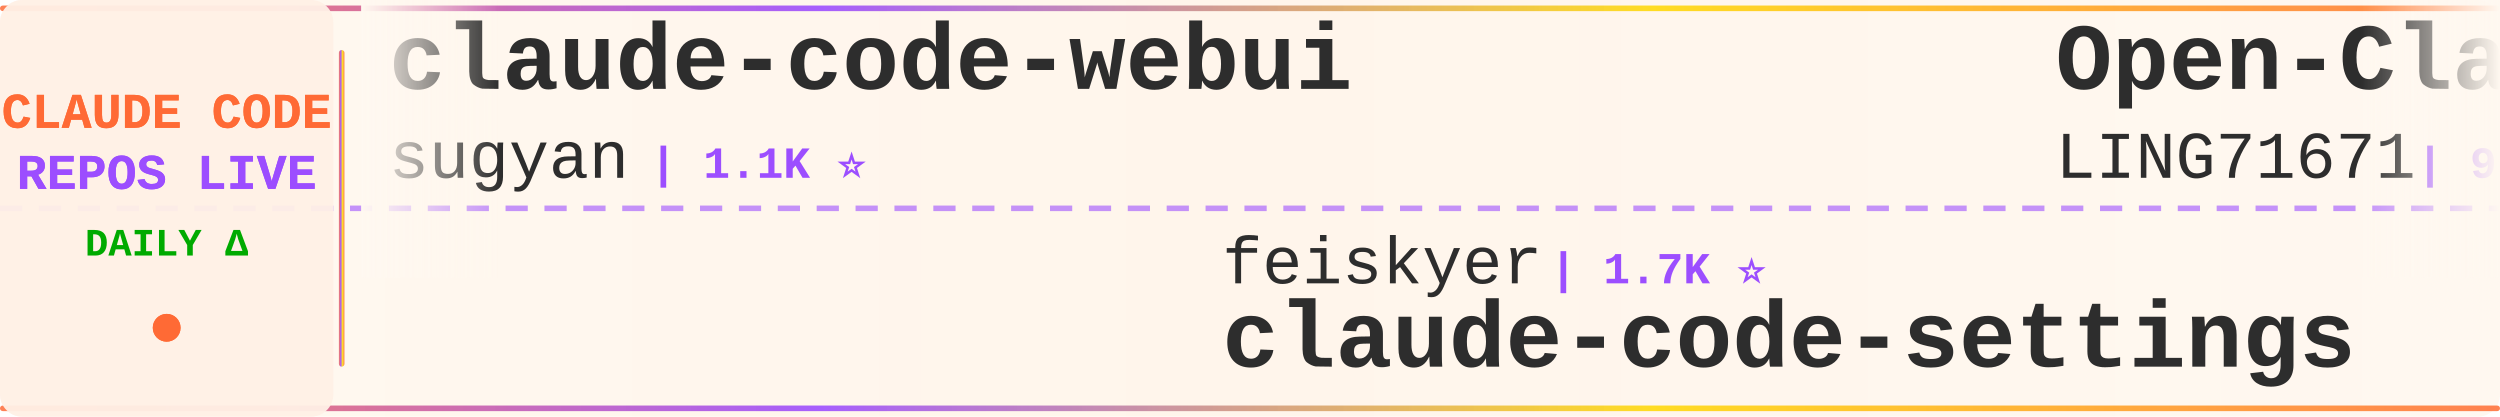
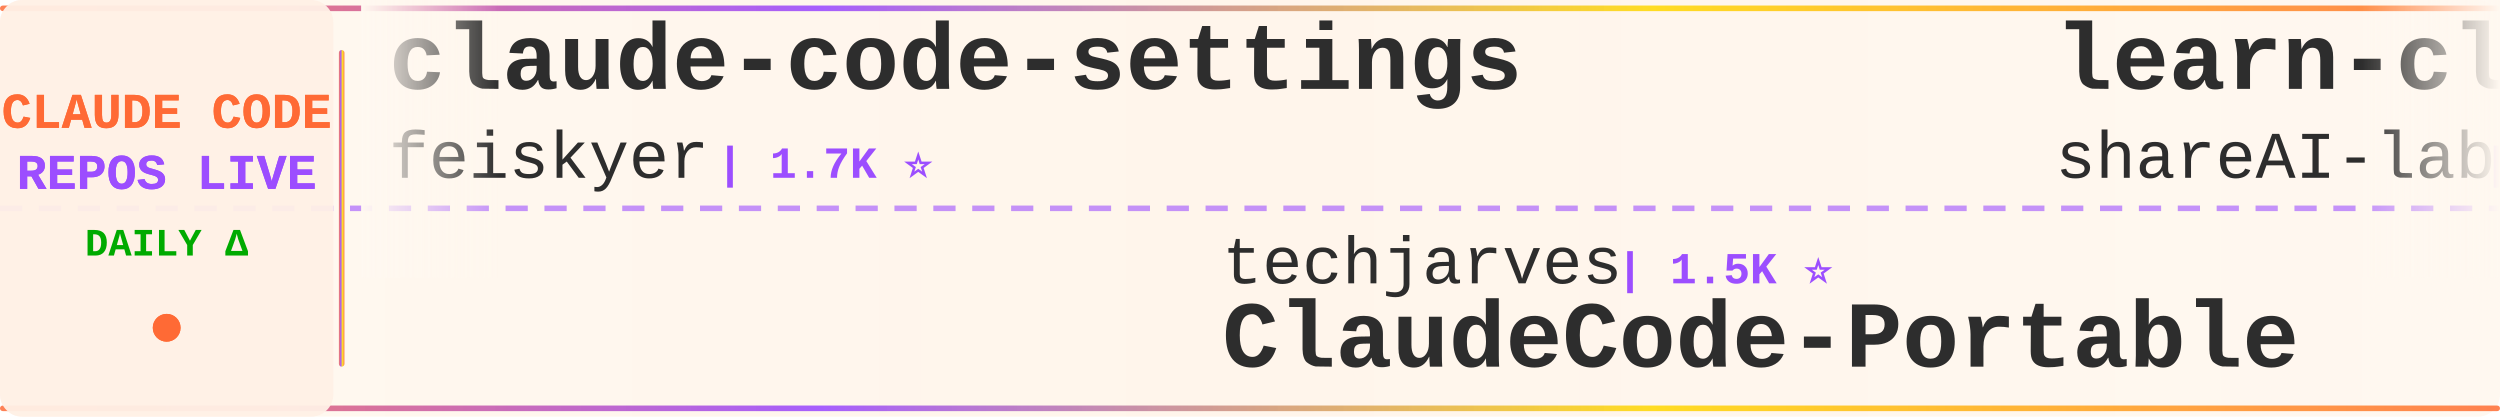
<svg xmlns="http://www.w3.org/2000/svg" width="900" height="150">
  <defs>
    <linearGradient id="tickerBg" x1="0%" y1="0%" x2="100%" y2="0%">
      <stop offset="0%" style="stop-color:#fff8f0;stop-opacity:0.98" />
      <stop offset="50%" style="stop-color:#fff5eb;stop-opacity:1" />
      <stop offset="100%" style="stop-color:#fff8f0;stop-opacity:0.98" />
    </linearGradient>
    <linearGradient id="borderGrad" x1="0%" y1="0%" x2="100%" y2="0%">
      <stop offset="0%" style="stop-color:#FF6B35;stop-opacity:0.85">
        <animate attributeName="stop-opacity" values="0.85;1;0.85" dur="2s" repeatCount="indefinite" />
      </stop>
      <stop offset="33%" style="stop-color:#9C4EFF;stop-opacity:0.9">
        <animate attributeName="stop-opacity" values="0.9;1;0.9" dur="2.2s" repeatCount="indefinite" />
      </stop>
      <stop offset="66%" style="stop-color:#FFD700;stop-opacity:0.85">
        <animate attributeName="stop-opacity" values="0.85;1;0.85" dur="1.8s" repeatCount="indefinite" />
      </stop>
      <stop offset="100%" style="stop-color:#FF6B35;stop-opacity:0.85">
        <animate attributeName="stop-opacity" values="0.85;1;0.85" dur="2s" repeatCount="indefinite" />
      </stop>
    </linearGradient>
    <filter id="textGlow">
      <feGaussianBlur stdDeviation="0.15" result="coloredBlur" />
      <feMerge>
        <feMergeNode in="coloredBlur" />
        <feMergeNode in="SourceGraphic" />
      </feMerge>
    </filter>
    <filter id="metricGlow">
      <feGaussianBlur stdDeviation="0.2" result="coloredBlur" />
      <feMerge>
        <feMergeNode in="coloredBlur" />
        <feMergeNode in="SourceGraphic" />
      </feMerge>
    </filter>
    <linearGradient id="leftFade" x1="0%" y1="0%" x2="100%" y2="0%">
      <stop offset="0%" style="stop-color:#fff8f0;stop-opacity:1" />
      <stop offset="100%" style="stop-color:#fff8f0;stop-opacity:0" />
    </linearGradient>
    <linearGradient id="rightFade" x1="0%" y1="0%" x2="100%" y2="0%">
      <stop offset="0%" style="stop-color:#fff8f0;stop-opacity:0" />
      <stop offset="100%" style="stop-color:#fff8f0;stop-opacity:1" />
    </linearGradient>
  </defs>
  <rect width="900" height="150" fill="url(#tickerBg)" rx="8" />
  <rect x="0" y="2" width="900" height="2" fill="url(#borderGrad)" rx="1" />
  <rect x="0" y="146" width="900" height="2" fill="url(#borderGrad)" rx="1" />
  <line x1="0" y1="75" x2="900" y2="75" stroke="#9C4EFF" stroke-width="2" stroke-dasharray="8 6" opacity="0.6" />
  <rect x="0" y="0" width="120" height="150" fill="#fff0e6" opacity="0.95" rx="8" />
  <text x="60" y="46" font-family="'Courier New', monospace" font-size="18" font-weight="bold" fill="#FF6B35" text-anchor="middle" filter="url(#textGlow)">
    CLAUDE CODE
  </text>
  <text x="60" y="68" font-family="'Courier New', monospace" font-size="18" font-weight="bold" fill="#9C4EFF" text-anchor="middle" filter="url(#textGlow)">
    REPOS LIVE
  </text>
  <text x="60" y="92" font-family="'Courier New', monospace" font-size="14" font-weight="bold" fill="#00aa00" text-anchor="middle">
    DAILY Δ
  </text>
  <circle cx="60" cy="118" r="5" fill="#FF6B35" filter="url(#metricGlow)">
    <animate attributeName="r" values="4;6;4" dur="1.5s" repeatCount="indefinite" />
    <animate attributeName="opacity" values="0.6;1;0.6" dur="1.5s" repeatCount="indefinite" />
  </circle>
  <rect x="122" y="18" width="2" height="114" fill="url(#borderGrad)" rx="1" />
  <clipPath id="tickerClip">
    <rect x="130" y="0" width="770" height="150" />
  </clipPath>
  <g clip-path="url(#tickerClip)">
    <g id="tickerItems">
      <animateTransform attributeName="transform" attributeType="XML" type="translate" from="0 0" to="-3000 0" dur="54s" repeatCount="indefinite" />
      <g transform="translate(0, 0)">
-         <text x="140" y="32" font-family="'Courier New', monospace" font-size="34" font-weight="bold" fill="#2d2d2d">claude-code-webui</text>
-         <text x="140" y="64" font-family="'Courier New', monospace" font-size="24" font-weight="normal" fill="#2d2d2d" opacity="1.0">sugyan</text>
-         <text x="234" y="64" font-family="'Courier New', monospace" font-size="16" font-weight="bold" fill="#9C4EFF"> | 1.1K ⭐</text>
+         <text x="140" y="32" font-family="'Courier New', monospace" font-size="34" font-weight="bold" fill="#2d2d2d">claude-code-settings</text>
+         <text x="140" y="64" font-family="'Courier New', monospace" font-size="24" font-weight="normal" fill="#2d2d2d" opacity="1.0">feiskyer</text>
+         <text x="258" y="64" font-family="'Courier New', monospace" font-size="16" font-weight="bold" fill="#9C4EFF"> | 1.7K ⭐</text>
      </g>
      <g transform="translate(300, 0)">
-         <text x="140" y="102" font-family="'Courier New', monospace" font-size="24" font-weight="normal" fill="#2d2d2d" opacity="1.0">feiskyer</text>
-         <text x="258" y="102" font-family="'Courier New', monospace" font-size="16" font-weight="bold" fill="#9C4EFF"> | 1.7K ⭐</text>
-         <text x="140" y="132" font-family="'Courier New', monospace" font-size="34" font-weight="bold" fill="#2d2d2d">claude-code-settings</text>
+         <text x="140" y="102" font-family="'Courier New', monospace" font-size="24" font-weight="normal" fill="#2d2d2d" opacity="1.0">techjarves</text>
+         <text x="282" y="102" font-family="'Courier New', monospace" font-size="16" font-weight="bold" fill="#9C4EFF"> | 1.5K ⭐</text>
+         <text x="140" y="132" font-family="'Courier New', monospace" font-size="34" font-weight="bold" fill="#2d2d2d">ClaudeCode-Portable</text>
      </g>
      <g transform="translate(600, 0)">
-         <text x="140" y="32" font-family="'Courier New', monospace" font-size="34" font-weight="bold" fill="#2d2d2d">Open-ClaudeCode</text>
-         <text x="140" y="64" font-family="'Courier New', monospace" font-size="24" font-weight="normal" fill="#2d2d2d" opacity="1.0">LING71671</text>
-         <text x="270" y="64" font-family="'Courier New', monospace" font-size="16" font-weight="bold" fill="#9C4EFF"> | 954 ⭐</text>
+         <text x="140" y="32" font-family="'Courier New', monospace" font-size="34" font-weight="bold" fill="#2d2d2d">learn-claude-code</text>
+         <text x="140" y="64" font-family="'Courier New', monospace" font-size="24" font-weight="normal" fill="#2d2d2d" opacity="1.0">shareAI-lab</text>
+         <text x="294" y="64" font-family="'Courier New', monospace" font-size="16" font-weight="bold" fill="#9C4EFF"> | 77.1K ⭐ +11</text>
      </g>
      <g transform="translate(900, 0)">
-         <text x="140" y="102" font-family="'Courier New', monospace" font-size="24" font-weight="normal" fill="#2d2d2d" opacity="1.0">chauncygu</text>
-         <text x="270" y="102" font-family="'Courier New', monospace" font-size="16" font-weight="bold" fill="#9C4EFF"> | 2.8K ⭐</text>
-         <text x="140" y="132" font-family="'Courier New', monospace" font-size="34" font-weight="bold" fill="#2d2d2d">collection-claude-code-s...</text>
+         <text x="140" y="102" font-family="'Courier New', monospace" font-size="24" font-weight="normal" fill="#2d2d2d" opacity="1.0">Pimzino</text>
+         <text x="246" y="102" font-family="'Courier New', monospace" font-size="16" font-weight="bold" fill="#9C4EFF"> | 3.9K ⭐</text>
+         <text x="140" y="132" font-family="'Courier New', monospace" font-size="34" font-weight="bold" fill="#2d2d2d">claude-code-spec-workflo...</text>
      </g>
      <g transform="translate(1200, 0)">
+         <text x="140" y="32" font-family="'Courier New', monospace" font-size="34" font-weight="bold" fill="#2d2d2d">how-claude-code-works</text>
+         <text x="140" y="64" font-family="'Courier New', monospace" font-size="24" font-weight="normal" fill="#2d2d2d" opacity="1.0">Windy3f3f3f3f</text>
+         <text x="318" y="64" font-family="'Courier New', monospace" font-size="16" font-weight="bold" fill="#9C4EFF"> | 3.6K ⭐</text>
+       </g>
+       <g transform="translate(1500, 0)">
+         <text x="140" y="102" font-family="'Courier New', monospace" font-size="24" font-weight="normal" fill="#2d2d2d" opacity="1.0">darcyegb</text>
+         <text x="258" y="102" font-family="'Courier New', monospace" font-size="16" font-weight="bold" fill="#9C4EFF"> | 765 ⭐</text>
+         <text x="140" y="132" font-family="'Courier New', monospace" font-size="34" font-weight="bold" fill="#2d2d2d">ClaudeCodeAgents</text>
+       </g>
+       <g transform="translate(1800, 0)">
+         <text x="140" y="32" font-family="'Courier New', monospace" font-size="34" font-weight="bold" fill="#2d2d2d">Claude-Code-Game-Studios</text>
+         <text x="140" y="64" font-family="'Courier New', monospace" font-size="24" font-weight="normal" fill="#2d2d2d" opacity="1.0">Donchitos</text>
+         <text x="270" y="64" font-family="'Courier New', monospace" font-size="16" font-weight="bold" fill="#9C4EFF"> | 25.2K ⭐ +3</text>
+       </g>
+       <g transform="translate(2100, 0)">
+         <text x="140" y="102" font-family="'Courier New', monospace" font-size="24" font-weight="normal" fill="#2d2d2d" opacity="1.0">1rgs</text>
+         <text x="210" y="102" font-family="'Courier New', monospace" font-size="16" font-weight="bold" fill="#9C4EFF"> | 3.8K ⭐ +1</text>
+         <text x="140" y="132" font-family="'Courier New', monospace" font-size="34" font-weight="bold" fill="#2d2d2d">claude-code-proxy</text>
+       </g>
+       <g transform="translate(2400, 0)">
+         <text x="140" y="32" font-family="'Courier New', monospace" font-size="34" font-weight="bold" fill="#2d2d2d">claude-coder</text>
+         <text x="140" y="64" font-family="'Courier New', monospace" font-size="24" font-weight="normal" fill="#2d2d2d" opacity="1.0">kodu-ai</text>
+         <text x="246" y="64" font-family="'Courier New', monospace" font-size="16" font-weight="bold" fill="#9C4EFF"> | 5.2K ⭐</text>
+       </g>
+       <g transform="translate(2700, 0)">
+         <text x="140" y="102" font-family="'Courier New', monospace" font-size="24" font-weight="normal" fill="#2d2d2d" opacity="1.0">xu-xiang</text>
+         <text x="258" y="102" font-family="'Courier New', monospace" font-size="16" font-weight="bold" fill="#9C4EFF"> | 2.0K ⭐ +1</text>
+         <text x="140" y="132" font-family="'Courier New', monospace" font-size="34" font-weight="bold" fill="#2d2d2d">everything-claude-code-z...</text>
+       </g>
+       <g transform="translate(3000, 0)">
+         <text x="140" y="32" font-family="'Courier New', monospace" font-size="34" font-weight="bold" fill="#2d2d2d">claude-code-settings</text>
+         <text x="140" y="64" font-family="'Courier New', monospace" font-size="24" font-weight="normal" fill="#2d2d2d" opacity="1.0">feiskyer</text>
+         <text x="258" y="64" font-family="'Courier New', monospace" font-size="16" font-weight="bold" fill="#9C4EFF"> | 1.7K ⭐</text>
+       </g>
+       <g transform="translate(3300, 0)">
+         <text x="140" y="102" font-family="'Courier New', monospace" font-size="24" font-weight="normal" fill="#2d2d2d" opacity="1.0">techjarves</text>
+         <text x="282" y="102" font-family="'Courier New', monospace" font-size="16" font-weight="bold" fill="#9C4EFF"> | 1.5K ⭐</text>
+         <text x="140" y="132" font-family="'Courier New', monospace" font-size="34" font-weight="bold" fill="#2d2d2d">ClaudeCode-Portable</text>
+       </g>
+       <g transform="translate(3600, 0)">
        <text x="140" y="32" font-family="'Courier New', monospace" font-size="34" font-weight="bold" fill="#2d2d2d">learn-claude-code</text>
        <text x="140" y="64" font-family="'Courier New', monospace" font-size="24" font-weight="normal" fill="#2d2d2d" opacity="1.0">shareAI-lab</text>
-         <text x="294" y="64" font-family="'Courier New', monospace" font-size="16" font-weight="bold" fill="#9C4EFF"> | 77.1K ⭐ +1</text>
-       </g>
-       <g transform="translate(1500, 0)">
-         <text x="140" y="102" font-family="'Courier New', monospace" font-size="24" font-weight="normal" fill="#2d2d2d" opacity="1.0">anthropics</text>
-         <text x="282" y="102" font-family="'Courier New', monospace" font-size="16" font-weight="bold" fill="#9C4EFF"> | 985 ⭐</text>
-         <text x="140" y="132" font-family="'Courier New', monospace" font-size="34" font-weight="bold" fill="#2d2d2d">claude-code-base-action</text>
-       </g>
-       <g transform="translate(1800, 0)">
-         <text x="140" y="32" font-family="'Courier New', monospace" font-size="34" font-weight="bold" fill="#2d2d2d">everything-claude-code</text>
-         <text x="140" y="64" font-family="'Courier New', monospace" font-size="24" font-weight="normal" fill="#2d2d2d" opacity="1.0">WorldFlowAI</text>
-         <text x="294" y="64" font-family="'Courier New', monospace" font-size="16" font-weight="bold" fill="#9C4EFF"> | 3.2K ⭐ +9</text>
-       </g>
-       <g transform="translate(2100, 0)">
-         <text x="140" y="102" font-family="'Courier New', monospace" font-size="24" font-weight="normal" fill="#2d2d2d" opacity="1.0">frankbria</text>
-         <text x="270" y="102" font-family="'Courier New', monospace" font-size="16" font-weight="bold" fill="#9C4EFF"> | 9.6K ⭐</text>
-         <text x="140" y="132" font-family="'Courier New', monospace" font-size="34" font-weight="bold" fill="#2d2d2d">ralph-claude-code</text>
-       </g>
-       <g transform="translate(2400, 0)">
-         <text x="140" y="32" font-family="'Courier New', monospace" font-size="34" font-weight="bold" fill="#2d2d2d">awesome-claude-code</text>
-         <text x="140" y="64" font-family="'Courier New', monospace" font-size="24" font-weight="normal" fill="#2d2d2d" opacity="1.0">jqueryscript</text>
-         <text x="306" y="64" font-family="'Courier New', monospace" font-size="16" font-weight="bold" fill="#9C4EFF"> | 517 ⭐</text>
-       </g>
-       <g transform="translate(2700, 0)">
-         <text x="140" y="102" font-family="'Courier New', monospace" font-size="24" font-weight="normal" fill="#2d2d2d" opacity="1.0">Chachamaru127</text>
-         <text x="318" y="102" font-family="'Courier New', monospace" font-size="16" font-weight="bold" fill="#9C4EFF"> | 3.1K ⭐</text>
-         <text x="140" y="132" font-family="'Courier New', monospace" font-size="34" font-weight="bold" fill="#2d2d2d">claude-code-harness</text>
-       </g>
-       <g transform="translate(3000, 0)">
-         <text x="140" y="32" font-family="'Courier New', monospace" font-size="34" font-weight="bold" fill="#2d2d2d">claude-code-webui</text>
-         <text x="140" y="64" font-family="'Courier New', monospace" font-size="24" font-weight="normal" fill="#2d2d2d" opacity="1.0">sugyan</text>
-         <text x="234" y="64" font-family="'Courier New', monospace" font-size="16" font-weight="bold" fill="#9C4EFF"> | 1.1K ⭐</text>
-       </g>
-       <g transform="translate(3300, 0)">
-         <text x="140" y="102" font-family="'Courier New', monospace" font-size="24" font-weight="normal" fill="#2d2d2d" opacity="1.0">feiskyer</text>
-         <text x="258" y="102" font-family="'Courier New', monospace" font-size="16" font-weight="bold" fill="#9C4EFF"> | 1.7K ⭐</text>
-         <text x="140" y="132" font-family="'Courier New', monospace" font-size="34" font-weight="bold" fill="#2d2d2d">claude-code-settings</text>
-       </g>
-       <g transform="translate(3600, 0)">
-         <text x="140" y="32" font-family="'Courier New', monospace" font-size="34" font-weight="bold" fill="#2d2d2d">Open-ClaudeCode</text>
-         <text x="140" y="64" font-family="'Courier New', monospace" font-size="24" font-weight="normal" fill="#2d2d2d" opacity="1.0">LING71671</text>
-         <text x="270" y="64" font-family="'Courier New', monospace" font-size="16" font-weight="bold" fill="#9C4EFF"> | 954 ⭐</text>
+         <text x="294" y="64" font-family="'Courier New', monospace" font-size="16" font-weight="bold" fill="#9C4EFF"> | 77.1K ⭐ +11</text>
      </g>
      <g transform="translate(3900, 0)">
-         <text x="140" y="102" font-family="'Courier New', monospace" font-size="24" font-weight="normal" fill="#2d2d2d" opacity="1.0">chauncygu</text>
-         <text x="270" y="102" font-family="'Courier New', monospace" font-size="16" font-weight="bold" fill="#9C4EFF"> | 2.8K ⭐</text>
-         <text x="140" y="132" font-family="'Courier New', monospace" font-size="34" font-weight="bold" fill="#2d2d2d">collection-claude-code-s...</text>
+         <text x="140" y="102" font-family="'Courier New', monospace" font-size="24" font-weight="normal" fill="#2d2d2d" opacity="1.0">Pimzino</text>
+         <text x="246" y="102" font-family="'Courier New', monospace" font-size="16" font-weight="bold" fill="#9C4EFF"> | 3.9K ⭐</text>
+         <text x="140" y="132" font-family="'Courier New', monospace" font-size="34" font-weight="bold" fill="#2d2d2d">claude-code-spec-workflo...</text>
      </g>
    </g>
  </g>
  <rect x="130" y="0" width="50" height="100" fill="url(#leftFade)" />
  <rect x="850" y="0" width="50" height="100" fill="url(#rightFade)" />
</svg>
